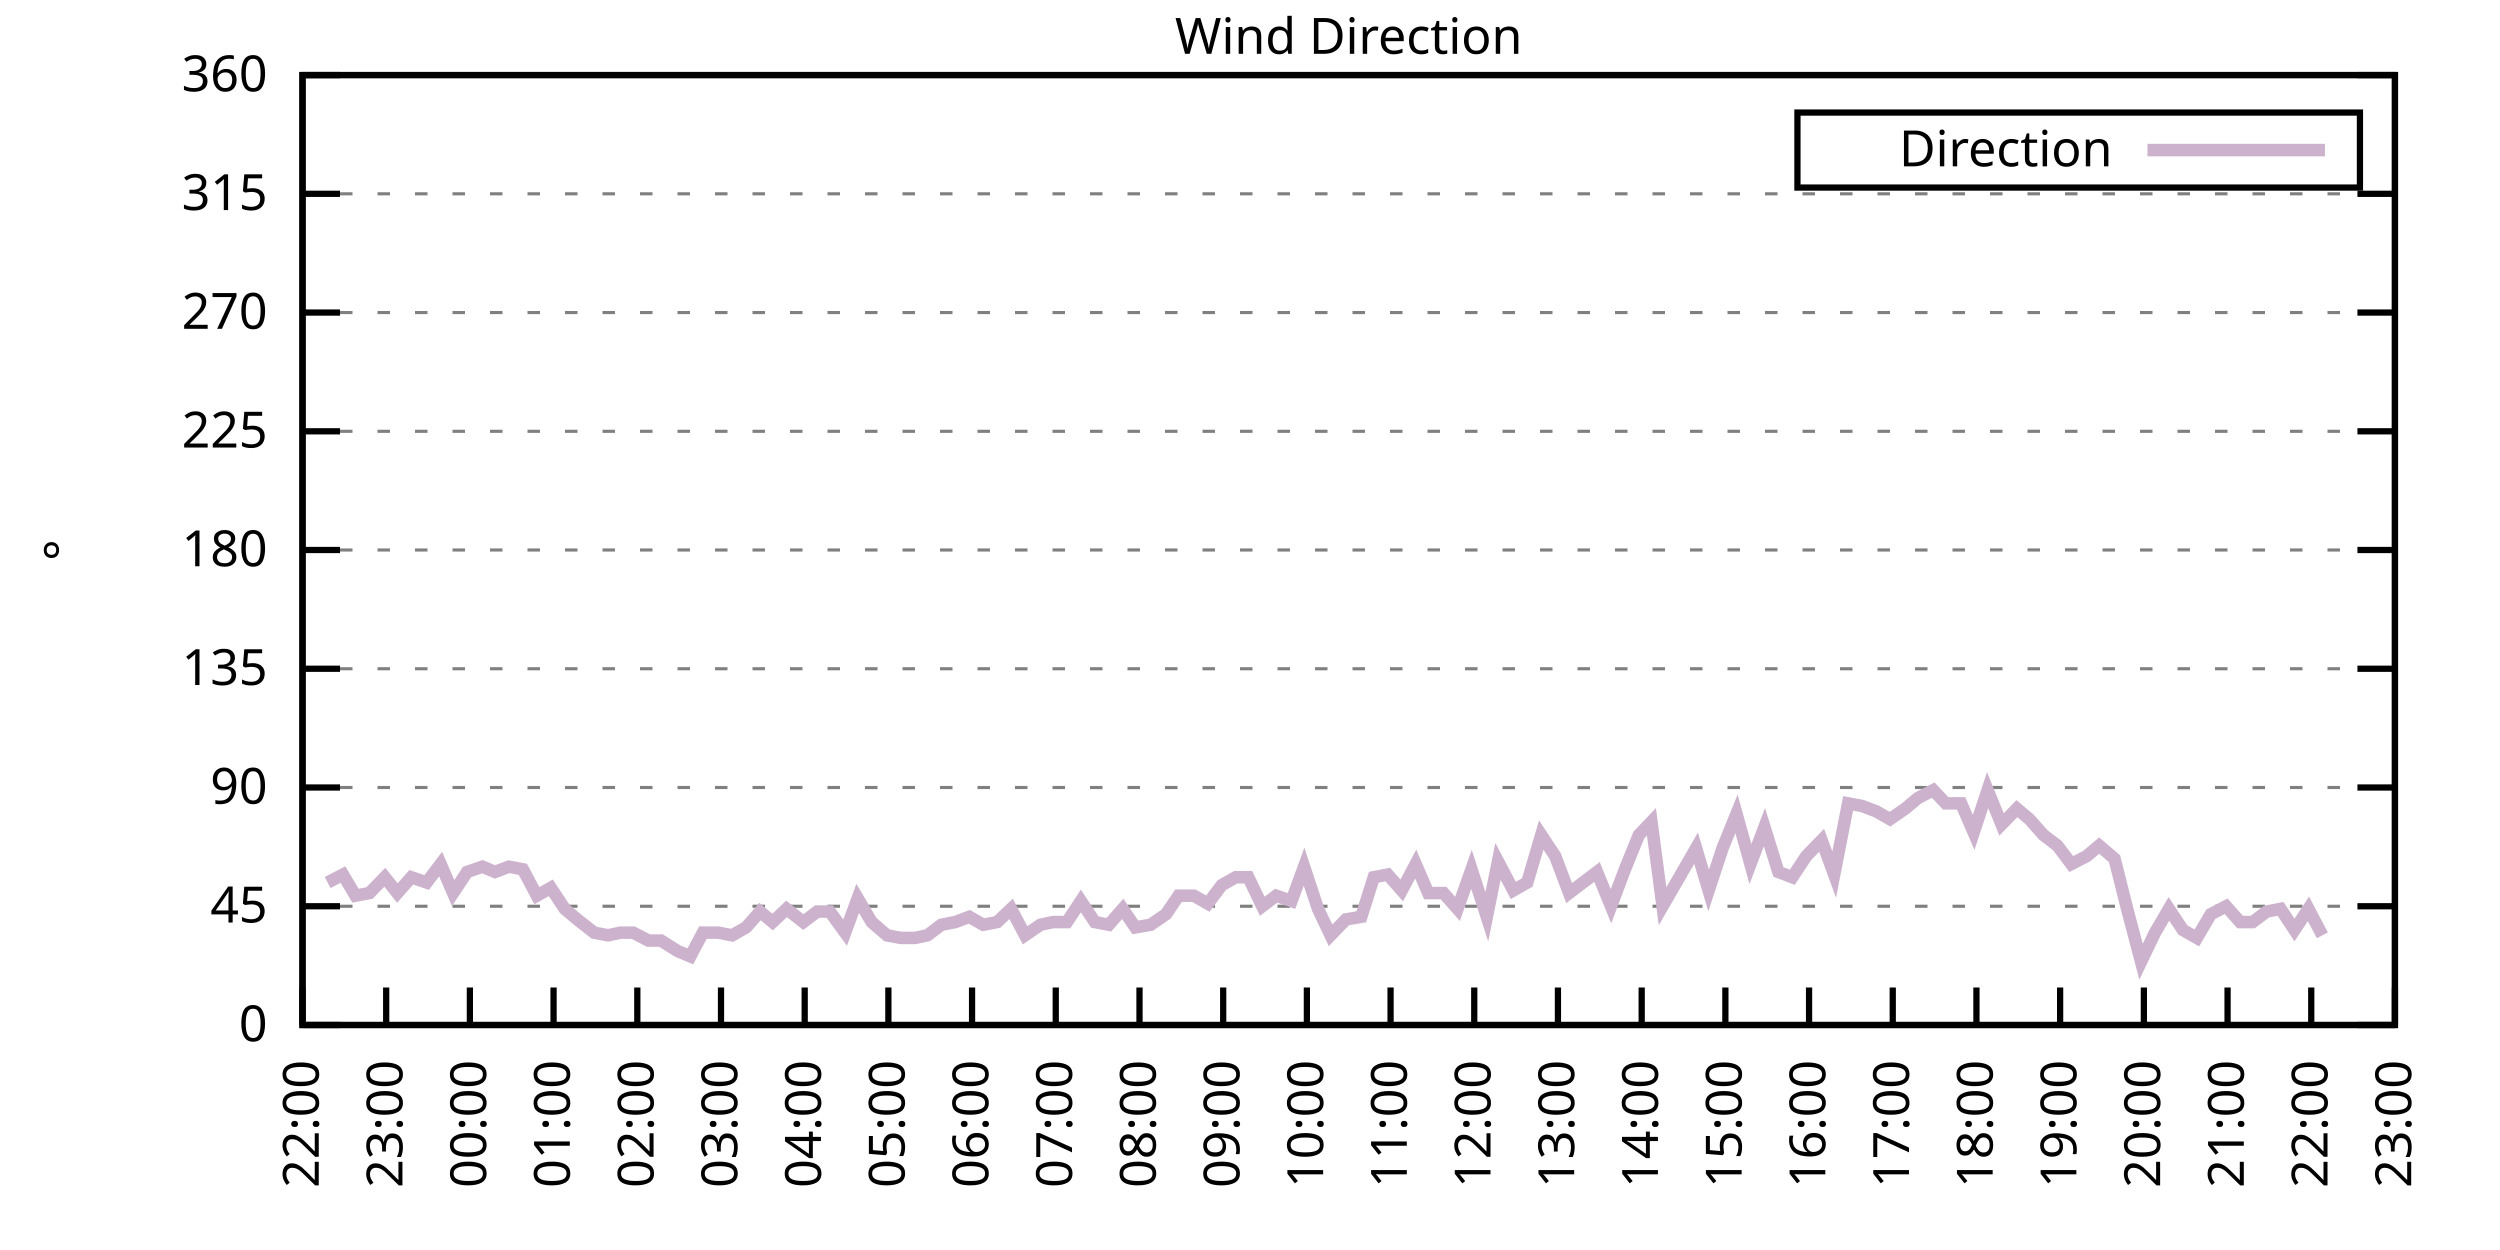
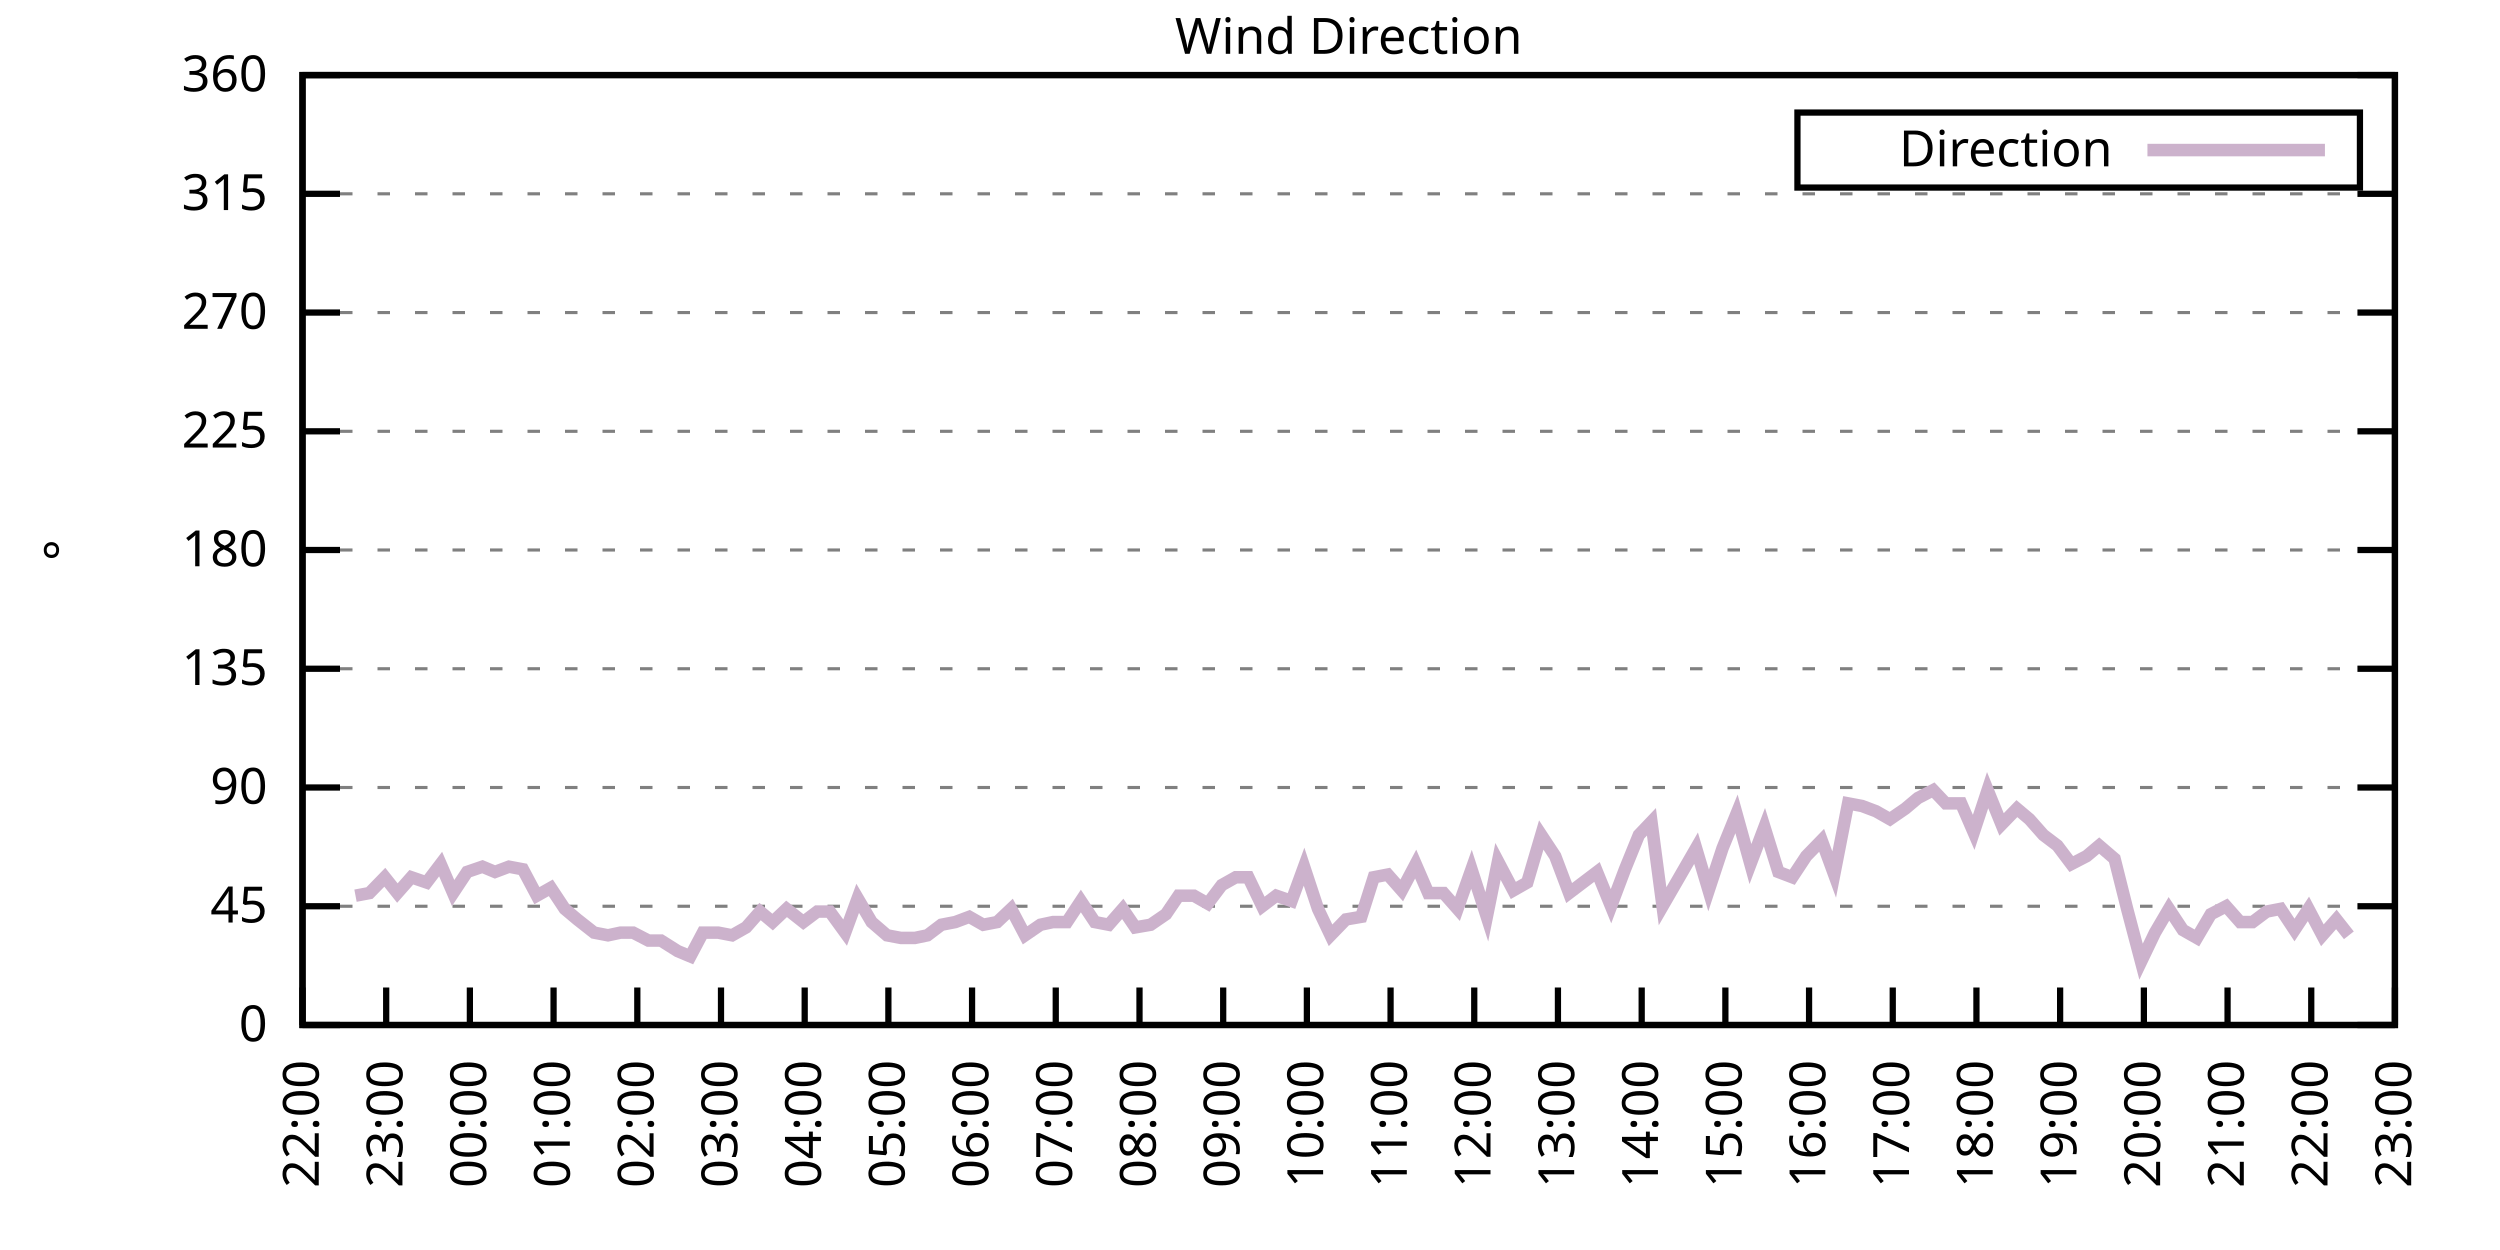
<svg xmlns="http://www.w3.org/2000/svg" xmlns:xlink="http://www.w3.org/1999/xlink" width="400" height="200" viewBox="0 0 400 200">
  <g id="gnuplot_canvas">
    <rect x="0" y="0" width="400" height="200" fill="none" />
    <defs>
      <circle id="gpDot" r="0.5" stroke-width="0.5" stroke="currentColor" />
      <path id="gpPt0" stroke-width="0.333" stroke="currentColor" d="M-1,0 h2 M0,-1 v2" />
      <path id="gpPt1" stroke-width="0.333" stroke="currentColor" d="M-1,-1 L1,1 M1,-1 L-1,1" />
      <path id="gpPt2" stroke-width="0.333" stroke="currentColor" d="M-1,0 L1,0 M0,-1 L0,1 M-1,-1 L1,1 M-1,1 L1,-1" />
      <rect id="gpPt3" stroke-width="0.333" stroke="currentColor" x="-1" y="-1" width="2" height="2" />
      <rect id="gpPt4" stroke-width="0.333" stroke="currentColor" fill="currentColor" x="-1" y="-1" width="2" height="2" />
      <circle id="gpPt5" stroke-width="0.333" stroke="currentColor" cx="0" cy="0" r="1" />
      <use xlink:href="#gpPt5" id="gpPt6" fill="currentColor" stroke="none" />
      <path id="gpPt7" stroke-width="0.333" stroke="currentColor" d="M0,-1.33 L-1.33,0.67 L1.33,0.67 z" />
      <use xlink:href="#gpPt7" id="gpPt8" fill="currentColor" stroke="none" />
      <use xlink:href="#gpPt7" id="gpPt9" stroke="currentColor" transform="rotate(180)" />
      <use xlink:href="#gpPt9" id="gpPt10" fill="currentColor" stroke="none" />
      <use xlink:href="#gpPt3" id="gpPt11" stroke="currentColor" transform="rotate(45)" />
      <use xlink:href="#gpPt11" id="gpPt12" fill="currentColor" stroke="none" />
      <path id="gpPt13" stroke-width="0.333" stroke="currentColor" d="M0,1.330 L1.265,0.411 L0.782,-1.067 L-0.782,-1.076 L-1.265,0.411 z" />
      <use xlink:href="#gpPt13" id="gpPt14" fill="currentColor" stroke="none" />
      <filter id="textbox" filterUnits="objectBoundingBox" x="0" y="0" height="1" width="1">
        <feFlood flood-color="white" flood-opacity="1" result="bgnd" />
        <feComposite in="SourceGraphic" in2="bgnd" operator="atop" />
      </filter>
      <filter id="greybox" filterUnits="objectBoundingBox" x="0" y="0" height="1" width="1">
        <feFlood flood-color="lightgrey" flood-opacity="1" result="grey" />
        <feComposite in="SourceGraphic" in2="grey" operator="atop" />
      </filter>
    </defs>
    <g fill="none" color="white" stroke="currentColor" stroke-width="1.00" stroke-linecap="butt" stroke-linejoin="miter">
</g>
    <g fill="none" color="black" stroke="currentColor" stroke-width="1.00" stroke-linecap="butt" stroke-linejoin="miter">
      <g stroke="none" shape-rendering="crispEdges">
        <polygon fill="rgb(255, 255, 255)" points="48.40,164.00 383.18,164.00 383.18,12.02 48.40,12.02 " />
      </g>
    </g>
    <g fill="none" color="black" stroke="currentColor" stroke-width="1.00" stroke-linecap="butt" stroke-linejoin="miter">
</g>
    <g fill="none" color="black" stroke="black" stroke-width="0.50" stroke-linecap="butt" stroke-linejoin="miter">
</g>
    <g fill="none" color="gray" stroke="currentColor" stroke-width="0.50" stroke-linecap="butt" stroke-linejoin="miter">
      <path stroke="gray" stroke-dasharray="2,4" class="gridline" d="M48.40,164.00 L383.19,164.00  " />
    </g>
    <g fill="none" color="gray" stroke="gray" stroke-width="1.00" stroke-linecap="butt" stroke-linejoin="miter">
</g>
    <g fill="none" color="black" stroke="currentColor" stroke-width="1.00" stroke-linecap="butt" stroke-linejoin="miter">
      <path stroke="black" d="M48.40,164.00 L54.40,164.00 M383.19,164.00 L377.19,164.00  " />
      <g transform="translate(42.80,166.60)" stroke="none" fill="black" font-family="Sans" font-size="8.00" text-anchor="end">
        <text>
          <tspan font-family="Sans"> 0</tspan>
        </text>
      </g>
    </g>
    <g fill="none" color="black" stroke="currentColor" stroke-width="1.00" stroke-linecap="butt" stroke-linejoin="miter">
</g>
    <g fill="none" color="black" stroke="black" stroke-width="0.50" stroke-linecap="butt" stroke-linejoin="miter">
</g>
    <g fill="none" color="gray" stroke="currentColor" stroke-width="0.50" stroke-linecap="butt" stroke-linejoin="miter">
      <path stroke="gray" stroke-dasharray="2,4" class="gridline" d="M48.40,145.00 L383.19,145.00  " />
    </g>
    <g fill="none" color="gray" stroke="gray" stroke-width="1.00" stroke-linecap="butt" stroke-linejoin="miter">
</g>
    <g fill="none" color="black" stroke="currentColor" stroke-width="1.00" stroke-linecap="butt" stroke-linejoin="miter">
      <path stroke="black" d="M48.40,145.00 L54.40,145.00 M383.19,145.00 L377.19,145.00  " />
      <g transform="translate(42.80,147.60)" stroke="none" fill="black" font-family="Sans" font-size="8.00" text-anchor="end">
        <text>
          <tspan font-family="Sans"> 45</tspan>
        </text>
      </g>
    </g>
    <g fill="none" color="black" stroke="currentColor" stroke-width="1.00" stroke-linecap="butt" stroke-linejoin="miter">
</g>
    <g fill="none" color="black" stroke="black" stroke-width="0.50" stroke-linecap="butt" stroke-linejoin="miter">
</g>
    <g fill="none" color="gray" stroke="currentColor" stroke-width="0.50" stroke-linecap="butt" stroke-linejoin="miter">
      <path stroke="gray" stroke-dasharray="2,4" class="gridline" d="M48.40,126.00 L383.19,126.00  " />
    </g>
    <g fill="none" color="gray" stroke="gray" stroke-width="1.00" stroke-linecap="butt" stroke-linejoin="miter">
</g>
    <g fill="none" color="black" stroke="currentColor" stroke-width="1.00" stroke-linecap="butt" stroke-linejoin="miter">
      <path stroke="black" d="M48.40,126.00 L54.40,126.00 M383.19,126.00 L377.19,126.00  " />
      <g transform="translate(42.80,128.60)" stroke="none" fill="black" font-family="Sans" font-size="8.00" text-anchor="end">
        <text>
          <tspan font-family="Sans"> 90</tspan>
        </text>
      </g>
    </g>
    <g fill="none" color="black" stroke="currentColor" stroke-width="1.00" stroke-linecap="butt" stroke-linejoin="miter">
</g>
    <g fill="none" color="black" stroke="black" stroke-width="0.50" stroke-linecap="butt" stroke-linejoin="miter">
</g>
    <g fill="none" color="gray" stroke="currentColor" stroke-width="0.50" stroke-linecap="butt" stroke-linejoin="miter">
      <path stroke="gray" stroke-dasharray="2,4" class="gridline" d="M48.40,107.00 L383.19,107.00  " />
    </g>
    <g fill="none" color="gray" stroke="gray" stroke-width="1.00" stroke-linecap="butt" stroke-linejoin="miter">
</g>
    <g fill="none" color="black" stroke="currentColor" stroke-width="1.00" stroke-linecap="butt" stroke-linejoin="miter">
      <path stroke="black" d="M48.40,107.00 L54.40,107.00 M383.19,107.00 L377.19,107.00  " />
      <g transform="translate(42.80,109.60)" stroke="none" fill="black" font-family="Sans" font-size="8.00" text-anchor="end">
        <text>
          <tspan font-family="Sans"> 135</tspan>
        </text>
      </g>
    </g>
    <g fill="none" color="black" stroke="currentColor" stroke-width="1.00" stroke-linecap="butt" stroke-linejoin="miter">
</g>
    <g fill="none" color="black" stroke="black" stroke-width="0.50" stroke-linecap="butt" stroke-linejoin="miter">
</g>
    <g fill="none" color="gray" stroke="currentColor" stroke-width="0.50" stroke-linecap="butt" stroke-linejoin="miter">
      <path stroke="gray" stroke-dasharray="2,4" class="gridline" d="M48.40,88.00 L383.19,88.00  " />
    </g>
    <g fill="none" color="gray" stroke="gray" stroke-width="1.00" stroke-linecap="butt" stroke-linejoin="miter">
</g>
    <g fill="none" color="black" stroke="currentColor" stroke-width="1.00" stroke-linecap="butt" stroke-linejoin="miter">
      <path stroke="black" d="M48.40,88.00 L54.40,88.00 M383.19,88.00 L377.19,88.00  " />
      <g transform="translate(42.80,90.60)" stroke="none" fill="black" font-family="Sans" font-size="8.00" text-anchor="end">
        <text>
          <tspan font-family="Sans"> 180</tspan>
        </text>
      </g>
    </g>
    <g fill="none" color="black" stroke="currentColor" stroke-width="1.00" stroke-linecap="butt" stroke-linejoin="miter">
</g>
    <g fill="none" color="black" stroke="black" stroke-width="0.50" stroke-linecap="butt" stroke-linejoin="miter">
</g>
    <g fill="none" color="gray" stroke="currentColor" stroke-width="0.50" stroke-linecap="butt" stroke-linejoin="miter">
      <path stroke="gray" stroke-dasharray="2,4" class="gridline" d="M48.40,69.01 L383.19,69.01  " />
    </g>
    <g fill="none" color="gray" stroke="gray" stroke-width="1.00" stroke-linecap="butt" stroke-linejoin="miter">
</g>
    <g fill="none" color="black" stroke="currentColor" stroke-width="1.00" stroke-linecap="butt" stroke-linejoin="miter">
      <path stroke="black" d="M48.40,69.01 L54.40,69.01 M383.19,69.01 L377.19,69.01  " />
      <g transform="translate(42.80,71.61)" stroke="none" fill="black" font-family="Sans" font-size="8.00" text-anchor="end">
        <text>
          <tspan font-family="Sans"> 225</tspan>
        </text>
      </g>
    </g>
    <g fill="none" color="black" stroke="currentColor" stroke-width="1.00" stroke-linecap="butt" stroke-linejoin="miter">
</g>
    <g fill="none" color="black" stroke="black" stroke-width="0.50" stroke-linecap="butt" stroke-linejoin="miter">
</g>
    <g fill="none" color="gray" stroke="currentColor" stroke-width="0.50" stroke-linecap="butt" stroke-linejoin="miter">
      <path stroke="gray" stroke-dasharray="2,4" class="gridline" d="M48.40,50.01 L383.19,50.01  " />
    </g>
    <g fill="none" color="gray" stroke="gray" stroke-width="1.00" stroke-linecap="butt" stroke-linejoin="miter">
</g>
    <g fill="none" color="black" stroke="currentColor" stroke-width="1.00" stroke-linecap="butt" stroke-linejoin="miter">
      <path stroke="black" d="M48.40,50.01 L54.40,50.01 M383.19,50.01 L377.19,50.01  " />
      <g transform="translate(42.80,52.61)" stroke="none" fill="black" font-family="Sans" font-size="8.00" text-anchor="end">
        <text>
          <tspan font-family="Sans"> 270</tspan>
        </text>
      </g>
    </g>
    <g fill="none" color="black" stroke="currentColor" stroke-width="1.00" stroke-linecap="butt" stroke-linejoin="miter">
</g>
    <g fill="none" color="black" stroke="black" stroke-width="0.50" stroke-linecap="butt" stroke-linejoin="miter">
</g>
    <g fill="none" color="gray" stroke="currentColor" stroke-width="0.50" stroke-linecap="butt" stroke-linejoin="miter">
      <path stroke="gray" stroke-dasharray="2,4" class="gridline" d="M48.40,31.01 L383.19,31.01  " />
    </g>
    <g fill="none" color="gray" stroke="gray" stroke-width="1.00" stroke-linecap="butt" stroke-linejoin="miter">
</g>
    <g fill="none" color="black" stroke="currentColor" stroke-width="1.00" stroke-linecap="butt" stroke-linejoin="miter">
      <path stroke="black" d="M48.40,31.01 L54.40,31.01 M383.19,31.01 L377.19,31.01  " />
      <g transform="translate(42.80,33.61)" stroke="none" fill="black" font-family="Sans" font-size="8.00" text-anchor="end">
        <text>
          <tspan font-family="Sans"> 315</tspan>
        </text>
      </g>
    </g>
    <g fill="none" color="black" stroke="currentColor" stroke-width="1.00" stroke-linecap="butt" stroke-linejoin="miter">
</g>
    <g fill="none" color="black" stroke="black" stroke-width="0.50" stroke-linecap="butt" stroke-linejoin="miter">
</g>
    <g fill="none" color="gray" stroke="currentColor" stroke-width="0.50" stroke-linecap="butt" stroke-linejoin="miter">
      <path stroke="gray" stroke-dasharray="2,4" class="gridline" d="M48.40,12.01 L383.19,12.01  " />
    </g>
    <g fill="none" color="gray" stroke="gray" stroke-width="1.00" stroke-linecap="butt" stroke-linejoin="miter">
</g>
    <g fill="none" color="black" stroke="currentColor" stroke-width="1.00" stroke-linecap="butt" stroke-linejoin="miter">
      <path stroke="black" d="M48.40,12.01 L54.40,12.01 M383.19,12.01 L377.19,12.01  " />
      <g transform="translate(42.80,14.61)" stroke="none" fill="black" font-family="Sans" font-size="8.00" text-anchor="end">
        <text>
          <tspan font-family="Sans"> 360</tspan>
        </text>
      </g>
    </g>
    <g fill="none" color="black" stroke="currentColor" stroke-width="1.00" stroke-linecap="butt" stroke-linejoin="miter">
      <path stroke="black" d="M48.40,164.00 L48.40,158.00  " />
      <g transform="translate(51.00,169.60) rotate(270.00)" stroke="none" fill="black" font-family="Sans" font-size="8.00" text-anchor="end">
        <text>
          <tspan font-family="Sans">22:00</tspan>
        </text>
      </g>
    </g>
    <g fill="none" color="black" stroke="currentColor" stroke-width="1.00" stroke-linecap="butt" stroke-linejoin="miter">
      <path stroke="black" d="M61.79,164.00 L61.79,158.00  " />
      <g transform="translate(64.39,169.60) rotate(270.00)" stroke="none" fill="black" font-family="Sans" font-size="8.00" text-anchor="end">
        <text>
          <tspan font-family="Sans">23:00</tspan>
        </text>
      </g>
    </g>
    <g fill="none" color="black" stroke="currentColor" stroke-width="1.00" stroke-linecap="butt" stroke-linejoin="miter">
      <path stroke="black" d="M75.18,164.00 L75.18,158.00  " />
      <g transform="translate(77.78,169.60) rotate(270.00)" stroke="none" fill="black" font-family="Sans" font-size="8.00" text-anchor="end">
        <text>
          <tspan font-family="Sans">00:00</tspan>
        </text>
      </g>
    </g>
    <g fill="none" color="black" stroke="currentColor" stroke-width="1.00" stroke-linecap="butt" stroke-linejoin="miter">
      <path stroke="black" d="M88.57,164.00 L88.57,158.00  " />
      <g transform="translate(91.17,169.60) rotate(270.00)" stroke="none" fill="black" font-family="Sans" font-size="8.00" text-anchor="end">
        <text>
          <tspan font-family="Sans">01:00</tspan>
        </text>
      </g>
    </g>
    <g fill="none" color="black" stroke="currentColor" stroke-width="1.00" stroke-linecap="butt" stroke-linejoin="miter">
      <path stroke="black" d="M101.97,164.00 L101.97,158.00  " />
      <g transform="translate(104.57,169.60) rotate(270.00)" stroke="none" fill="black" font-family="Sans" font-size="8.00" text-anchor="end">
        <text>
          <tspan font-family="Sans">02:00</tspan>
        </text>
      </g>
    </g>
    <g fill="none" color="black" stroke="currentColor" stroke-width="1.00" stroke-linecap="butt" stroke-linejoin="miter">
      <path stroke="black" d="M115.36,164.00 L115.36,158.00  " />
      <g transform="translate(117.96,169.60) rotate(270.00)" stroke="none" fill="black" font-family="Sans" font-size="8.00" text-anchor="end">
        <text>
          <tspan font-family="Sans">03:00</tspan>
        </text>
      </g>
    </g>
    <g fill="none" color="black" stroke="currentColor" stroke-width="1.00" stroke-linecap="butt" stroke-linejoin="miter">
      <path stroke="black" d="M128.75,164.00 L128.75,158.00  " />
      <g transform="translate(131.35,169.60) rotate(270.00)" stroke="none" fill="black" font-family="Sans" font-size="8.00" text-anchor="end">
        <text>
          <tspan font-family="Sans">04:00</tspan>
        </text>
      </g>
    </g>
    <g fill="none" color="black" stroke="currentColor" stroke-width="1.00" stroke-linecap="butt" stroke-linejoin="miter">
      <path stroke="black" d="M142.14,164.00 L142.14,158.00  " />
      <g transform="translate(144.74,169.60) rotate(270.00)" stroke="none" fill="black" font-family="Sans" font-size="8.00" text-anchor="end">
        <text>
          <tspan font-family="Sans">05:00</tspan>
        </text>
      </g>
    </g>
    <g fill="none" color="black" stroke="currentColor" stroke-width="1.00" stroke-linecap="butt" stroke-linejoin="miter">
      <path stroke="black" d="M155.53,164.00 L155.53,158.00  " />
      <g transform="translate(158.13,169.60) rotate(270.00)" stroke="none" fill="black" font-family="Sans" font-size="8.00" text-anchor="end">
        <text>
          <tspan font-family="Sans">06:00</tspan>
        </text>
      </g>
    </g>
    <g fill="none" color="black" stroke="currentColor" stroke-width="1.00" stroke-linecap="butt" stroke-linejoin="miter">
      <path stroke="black" d="M168.92,164.00 L168.92,158.00  " />
      <g transform="translate(171.52,169.60) rotate(270.00)" stroke="none" fill="black" font-family="Sans" font-size="8.00" text-anchor="end">
        <text>
          <tspan font-family="Sans">07:00</tspan>
        </text>
      </g>
    </g>
    <g fill="none" color="black" stroke="currentColor" stroke-width="1.00" stroke-linecap="butt" stroke-linejoin="miter">
      <path stroke="black" d="M182.32,164.00 L182.32,158.00  " />
      <g transform="translate(184.92,169.60) rotate(270.00)" stroke="none" fill="black" font-family="Sans" font-size="8.00" text-anchor="end">
        <text>
          <tspan font-family="Sans">08:00</tspan>
        </text>
      </g>
    </g>
    <g fill="none" color="black" stroke="currentColor" stroke-width="1.00" stroke-linecap="butt" stroke-linejoin="miter">
      <path stroke="black" d="M195.71,164.00 L195.71,158.00  " />
      <g transform="translate(198.31,169.60) rotate(270.00)" stroke="none" fill="black" font-family="Sans" font-size="8.00" text-anchor="end">
        <text>
          <tspan font-family="Sans">09:00</tspan>
        </text>
      </g>
    </g>
    <g fill="none" color="black" stroke="currentColor" stroke-width="1.00" stroke-linecap="butt" stroke-linejoin="miter">
      <path stroke="black" d="M209.10,164.00 L209.10,158.00  " />
      <g transform="translate(211.70,169.60) rotate(270.00)" stroke="none" fill="black" font-family="Sans" font-size="8.00" text-anchor="end">
        <text>
          <tspan font-family="Sans">10:00</tspan>
        </text>
      </g>
    </g>
    <g fill="none" color="black" stroke="currentColor" stroke-width="1.00" stroke-linecap="butt" stroke-linejoin="miter">
      <path stroke="black" d="M222.49,164.00 L222.49,158.00  " />
      <g transform="translate(225.09,169.60) rotate(270.00)" stroke="none" fill="black" font-family="Sans" font-size="8.00" text-anchor="end">
        <text>
          <tspan font-family="Sans">11:00</tspan>
        </text>
      </g>
    </g>
    <g fill="none" color="black" stroke="currentColor" stroke-width="1.00" stroke-linecap="butt" stroke-linejoin="miter">
      <path stroke="black" d="M235.88,164.00 L235.88,158.00  " />
      <g transform="translate(238.48,169.60) rotate(270.00)" stroke="none" fill="black" font-family="Sans" font-size="8.00" text-anchor="end">
        <text>
          <tspan font-family="Sans">12:00</tspan>
        </text>
      </g>
    </g>
    <g fill="none" color="black" stroke="currentColor" stroke-width="1.00" stroke-linecap="butt" stroke-linejoin="miter">
      <path stroke="black" d="M249.27,164.00 L249.27,158.00  " />
      <g transform="translate(251.87,169.60) rotate(270.00)" stroke="none" fill="black" font-family="Sans" font-size="8.00" text-anchor="end">
        <text>
          <tspan font-family="Sans">13:00</tspan>
        </text>
      </g>
    </g>
    <g fill="none" color="black" stroke="currentColor" stroke-width="1.00" stroke-linecap="butt" stroke-linejoin="miter">
      <path stroke="black" d="M262.67,164.00 L262.67,158.00  " />
      <g transform="translate(265.27,169.60) rotate(270.00)" stroke="none" fill="black" font-family="Sans" font-size="8.00" text-anchor="end">
        <text>
          <tspan font-family="Sans">14:00</tspan>
        </text>
      </g>
    </g>
    <g fill="none" color="black" stroke="currentColor" stroke-width="1.00" stroke-linecap="butt" stroke-linejoin="miter">
      <path stroke="black" d="M276.06,164.00 L276.06,158.00  " />
      <g transform="translate(278.66,169.60) rotate(270.00)" stroke="none" fill="black" font-family="Sans" font-size="8.00" text-anchor="end">
        <text>
          <tspan font-family="Sans">15:00</tspan>
        </text>
      </g>
    </g>
    <g fill="none" color="black" stroke="currentColor" stroke-width="1.00" stroke-linecap="butt" stroke-linejoin="miter">
      <path stroke="black" d="M289.45,164.00 L289.45,158.00  " />
      <g transform="translate(292.05,169.60) rotate(270.00)" stroke="none" fill="black" font-family="Sans" font-size="8.00" text-anchor="end">
        <text>
          <tspan font-family="Sans">16:00</tspan>
        </text>
      </g>
    </g>
    <g fill="none" color="black" stroke="currentColor" stroke-width="1.00" stroke-linecap="butt" stroke-linejoin="miter">
      <path stroke="black" d="M302.84,164.00 L302.84,158.00  " />
      <g transform="translate(305.44,169.60) rotate(270.00)" stroke="none" fill="black" font-family="Sans" font-size="8.00" text-anchor="end">
        <text>
          <tspan font-family="Sans">17:00</tspan>
        </text>
      </g>
    </g>
    <g fill="none" color="black" stroke="currentColor" stroke-width="1.00" stroke-linecap="butt" stroke-linejoin="miter">
      <path stroke="black" d="M316.23,164.00 L316.23,158.00  " />
      <g transform="translate(318.83,169.60) rotate(270.00)" stroke="none" fill="black" font-family="Sans" font-size="8.00" text-anchor="end">
        <text>
          <tspan font-family="Sans">18:00</tspan>
        </text>
      </g>
    </g>
    <g fill="none" color="black" stroke="currentColor" stroke-width="1.00" stroke-linecap="butt" stroke-linejoin="miter">
      <path stroke="black" d="M329.62,164.00 L329.62,158.00  " />
      <g transform="translate(332.22,169.60) rotate(270.00)" stroke="none" fill="black" font-family="Sans" font-size="8.00" text-anchor="end">
        <text>
          <tspan font-family="Sans">19:00</tspan>
        </text>
      </g>
    </g>
    <g fill="none" color="black" stroke="currentColor" stroke-width="1.00" stroke-linecap="butt" stroke-linejoin="miter">
      <path stroke="black" d="M343.02,164.00 L343.02,158.00  " />
      <g transform="translate(345.62,169.60) rotate(270.00)" stroke="none" fill="black" font-family="Sans" font-size="8.00" text-anchor="end">
        <text>
          <tspan font-family="Sans">20:00</tspan>
        </text>
      </g>
    </g>
    <g fill="none" color="black" stroke="currentColor" stroke-width="1.00" stroke-linecap="butt" stroke-linejoin="miter">
      <path stroke="black" d="M356.41,164.00 L356.41,158.00  " />
      <g transform="translate(359.01,169.60) rotate(270.00)" stroke="none" fill="black" font-family="Sans" font-size="8.00" text-anchor="end">
        <text>
          <tspan font-family="Sans">21:00</tspan>
        </text>
      </g>
    </g>
    <g fill="none" color="black" stroke="currentColor" stroke-width="1.00" stroke-linecap="butt" stroke-linejoin="miter">
      <path stroke="black" d="M369.80,164.00 L369.80,158.00  " />
      <g transform="translate(372.40,169.60) rotate(270.00)" stroke="none" fill="black" font-family="Sans" font-size="8.00" text-anchor="end">
        <text>
          <tspan font-family="Sans">22:00</tspan>
        </text>
      </g>
    </g>
    <g fill="none" color="black" stroke="currentColor" stroke-width="1.00" stroke-linecap="butt" stroke-linejoin="miter">
      <path stroke="black" d="M383.19,164.00 L383.19,158.00  " />
      <g transform="translate(385.79,169.60) rotate(270.00)" stroke="none" fill="black" font-family="Sans" font-size="8.00" text-anchor="end">
        <text>
          <tspan font-family="Sans">23:00</tspan>
        </text>
      </g>
    </g>
    <g fill="none" color="black" stroke="currentColor" stroke-width="1.00" stroke-linecap="butt" stroke-linejoin="miter">
</g>
    <g fill="none" color="black" stroke="currentColor" stroke-width="1.00" stroke-linecap="butt" stroke-linejoin="miter">
      <path stroke="black" d="M48.40,12.01 L48.40,164.00 L383.19,164.00 L383.19,12.01 L48.40,12.01 Z  " />
    </g>
    <g fill="none" color="black" stroke="currentColor" stroke-width="1.00" stroke-linecap="butt" stroke-linejoin="miter">
</g>
    <g fill="none" color="black" stroke="currentColor" stroke-width="1.00" stroke-linecap="butt" stroke-linejoin="miter">
      <path stroke="black" d="M287.59,30.01 L287.59,18.01 L377.59,18.01 L377.59,30.01 L287.59,30.01 Z  " />
    </g>
    <g id="Wind_direction_plot_1">
      <g fill="none" color="white" stroke="black" stroke-width="2.00" stroke-linecap="butt" stroke-linejoin="miter">
</g>
      <g fill="none" color="black" stroke="currentColor" stroke-width="2.00" stroke-linecap="butt" stroke-linejoin="miter">
        <g transform="translate(337.99,26.61)" stroke="none" fill="black" font-family="Sans" font-size="8.00" text-anchor="end">
          <text>
            <tspan font-family="Sans">Direction</tspan>
          </text>
        </g>
      </g>
      <g fill="none" color="black" stroke="currentColor" stroke-width="2.00" stroke-linecap="butt" stroke-linejoin="miter">
-         <path stroke="rgb(204, 178, 204)" d="M343.59,24.01 L371.99,24.01 M52.42,141.20 L54.87,139.93 L56.88,143.31 L59.11,142.89 L61.57,140.36 L63.58,142.89   L65.81,140.36 L68.26,141.20 L70.50,138.25 L72.50,142.89 L74.74,139.51 L77.19,138.67 L79.20,139.51 L81.43,138.67   L83.66,139.09 L85.90,143.31 L88.13,142.05 L90.36,145.42 L92.37,147.11 L95.05,149.22 L97.28,149.65 L99.29,149.22   L101.30,149.22 L103.75,150.49 L105.76,150.49 L108.44,152.18 L110.45,153.02 L112.46,149.22 L114.91,149.22 L117.14,149.65   L119.38,148.38 L121.61,145.85 L123.62,147.53 L125.85,145.42 L128.53,147.53 L130.76,145.85 L132.77,145.85 L135.22,149.22   L137.23,143.73 L139.46,147.53 L141.92,149.65 L144.15,150.07 L146.38,150.07 L148.39,149.65 L150.62,147.96 L152.85,147.53   L155.09,146.69 L157.32,147.96 L159.55,147.53 L161.78,145.42 L164.01,149.65 L166.47,147.96 L168.48,147.53 L170.71,147.53   L172.94,144.16 L175.17,147.53 L177.41,147.96 L179.64,145.42 L181.65,148.38 L184.10,147.96 L186.56,146.27 L188.57,143.31   L191.02,143.31 L193.25,144.58 L195.48,141.62 L197.72,140.36 L199.73,140.36 L201.96,145.00 L204.19,143.31 L206.64,144.16   L208.65,138.67 L210.88,145.42 L212.89,149.65 L215.35,147.11 L217.80,146.69 L219.81,140.36 L222.04,139.93 L224.28,142.47   L226.51,138.25 L228.52,142.89 L230.97,142.89 L233.20,145.42 L235.44,139.09 L237.89,146.69 L239.68,137.82 L242.13,142.47   L244.36,141.20 L246.60,133.60 L248.83,136.98 L251.06,142.89 L253.29,141.20 L255.52,139.51 L257.76,145.00 L259.99,139.09   L262.22,133.60 L264.23,131.49 L266.01,145.00 L268.69,140.36 L271.37,135.71 L273.38,142.47 L275.61,135.71 L277.84,130.22   L280.07,138.25 L282.31,132.34 L284.54,139.51 L286.77,140.36 L289.00,136.98 L291.46,134.45 L293.47,139.93 L295.70,128.54   L297.93,128.96 L300.16,129.80 L302.39,131.07 L304.85,129.38 L306.86,127.69 L309.31,126.42 L311.32,128.54 L313.78,128.54   L315.79,133.18 L318.02,126.42 L320.25,131.91 L322.70,129.38 L324.71,131.07 L326.95,133.60 L329.18,135.29 L331.41,138.25   L333.86,136.98 L335.87,135.29 L338.33,137.40 L340.34,145.42 L342.57,153.87 L344.80,149.22 L347.03,145.42 L349.26,148.80   L351.50,150.07 L353.73,146.27 L356.18,145.00 L358.42,147.53 L360.42,147.53 L362.66,145.85 L364.89,145.42 L367.12,148.80   L369.35,145.42 L371.58,149.65  " />
+         <path stroke="rgb(204, 178, 204)" d="M343.59,24.01 L371.99,24.01 M56.88,143.31 L59.11,142.89 L61.57,140.36 L63.58,142.89 L65.81,140.36 L68.26,141.20   L70.50,138.25 L72.50,142.89 L74.74,139.51 L77.19,138.67 L79.20,139.51 L81.43,138.67 L83.66,139.09 L85.90,143.31   L88.13,142.05 L90.36,145.42 L92.37,147.11 L95.05,149.22 L97.28,149.65 L99.29,149.22 L101.30,149.22 L103.75,150.49   L105.76,150.49 L108.44,152.18 L110.45,153.02 L112.46,149.22 L114.91,149.22 L117.14,149.65 L119.38,148.38 L121.61,145.85   L123.62,147.53 L125.85,145.42 L128.53,147.53 L130.76,145.85 L132.77,145.85 L135.22,149.22 L137.23,143.73 L139.46,147.53   L141.92,149.65 L144.15,150.07 L146.38,150.07 L148.39,149.65 L150.62,147.96 L152.85,147.53 L155.09,146.69 L157.32,147.96   L159.55,147.53 L161.78,145.42 L164.01,149.65 L166.47,147.96 L168.48,147.53 L170.71,147.53 L172.94,144.16 L175.17,147.53   L177.41,147.96 L179.64,145.42 L181.65,148.38 L184.10,147.96 L186.56,146.27 L188.57,143.31 L191.02,143.31 L193.25,144.58   L195.48,141.62 L197.72,140.36 L199.73,140.36 L201.96,145.00 L204.19,143.31 L206.64,144.16 L208.65,138.67 L210.88,145.42   L212.89,149.65 L215.35,147.11 L217.80,146.69 L219.81,140.36 L222.04,139.93 L224.28,142.47 L226.51,138.25 L228.52,142.89   L230.97,142.89 L233.20,145.42 L235.44,139.09 L237.89,146.69 L239.68,137.82 L242.13,142.47 L244.36,141.20 L246.60,133.60   L248.83,136.98 L251.06,142.89 L253.29,141.20 L255.52,139.51 L257.76,145.00 L259.99,139.09 L262.22,133.60 L264.23,131.49   L266.01,145.00 L268.69,140.36 L271.37,135.71 L273.38,142.47 L275.61,135.71 L277.84,130.22 L280.07,138.25 L282.31,132.34   L284.54,139.51 L286.77,140.36 L289.00,136.98 L291.46,134.45 L293.47,139.93 L295.70,128.54 L297.93,128.96 L300.16,129.80   L302.39,131.07 L304.85,129.38 L306.86,127.69 L309.31,126.42 L311.32,128.54 L313.78,128.54 L315.79,133.18 L318.02,126.42   L320.25,131.91 L322.70,129.38 L324.71,131.07 L326.95,133.60 L329.18,135.29 L331.41,138.25 L333.86,136.98 L335.87,135.29   L338.33,137.40 L340.34,145.42 L342.57,153.87 L344.80,149.22 L347.03,145.42 L349.26,148.80 L351.50,150.07 L353.73,146.27   L356.18,145.00 L358.42,147.53 L360.42,147.53 L362.66,145.85 L364.89,145.42 L367.12,148.80 L369.35,145.42 L371.58,149.65   L373.82,147.11 L375.82,149.65  " />
      </g>
    </g>
    <g fill="none" color="black" stroke="currentColor" stroke-width="2.00" stroke-linecap="butt" stroke-linejoin="miter">
</g>
    <g fill="none" color="black" stroke="black" stroke-width="1.00" stroke-linecap="butt" stroke-linejoin="miter">
</g>
    <g fill="none" color="black" stroke="currentColor" stroke-width="1.00" stroke-linecap="butt" stroke-linejoin="miter">
      <path stroke="black" d="M48.40,12.01 L48.40,164.00 L383.19,164.00 L383.19,12.01 L48.40,12.01 Z  " />
      <g transform="translate(12.80,88.01) rotate(270.00)" stroke="none" fill="black" font-family="Sans" font-size="8.00" text-anchor="middle">
        <text>
          <tspan font-family="Sans">°</tspan>
        </text>
      </g>
    </g>
    <g fill="none" color="black" stroke="currentColor" stroke-width="1.00" stroke-linecap="butt" stroke-linejoin="miter">
</g>
    <g fill="none" color="black" stroke="currentColor" stroke-width="1.00" stroke-linecap="butt" stroke-linejoin="miter">
      <g transform="translate(215.79,8.61)" stroke="none" fill="black" font-family="Sans" font-size="8.00" text-anchor="middle">
        <text>
          <tspan font-family="Sans">Wind Direction</tspan>
        </text>
      </g>
    </g>
    <g fill="none" color="black" stroke="currentColor" stroke-width="1.00" stroke-linecap="butt" stroke-linejoin="miter">
</g>
  </g>
</svg>
